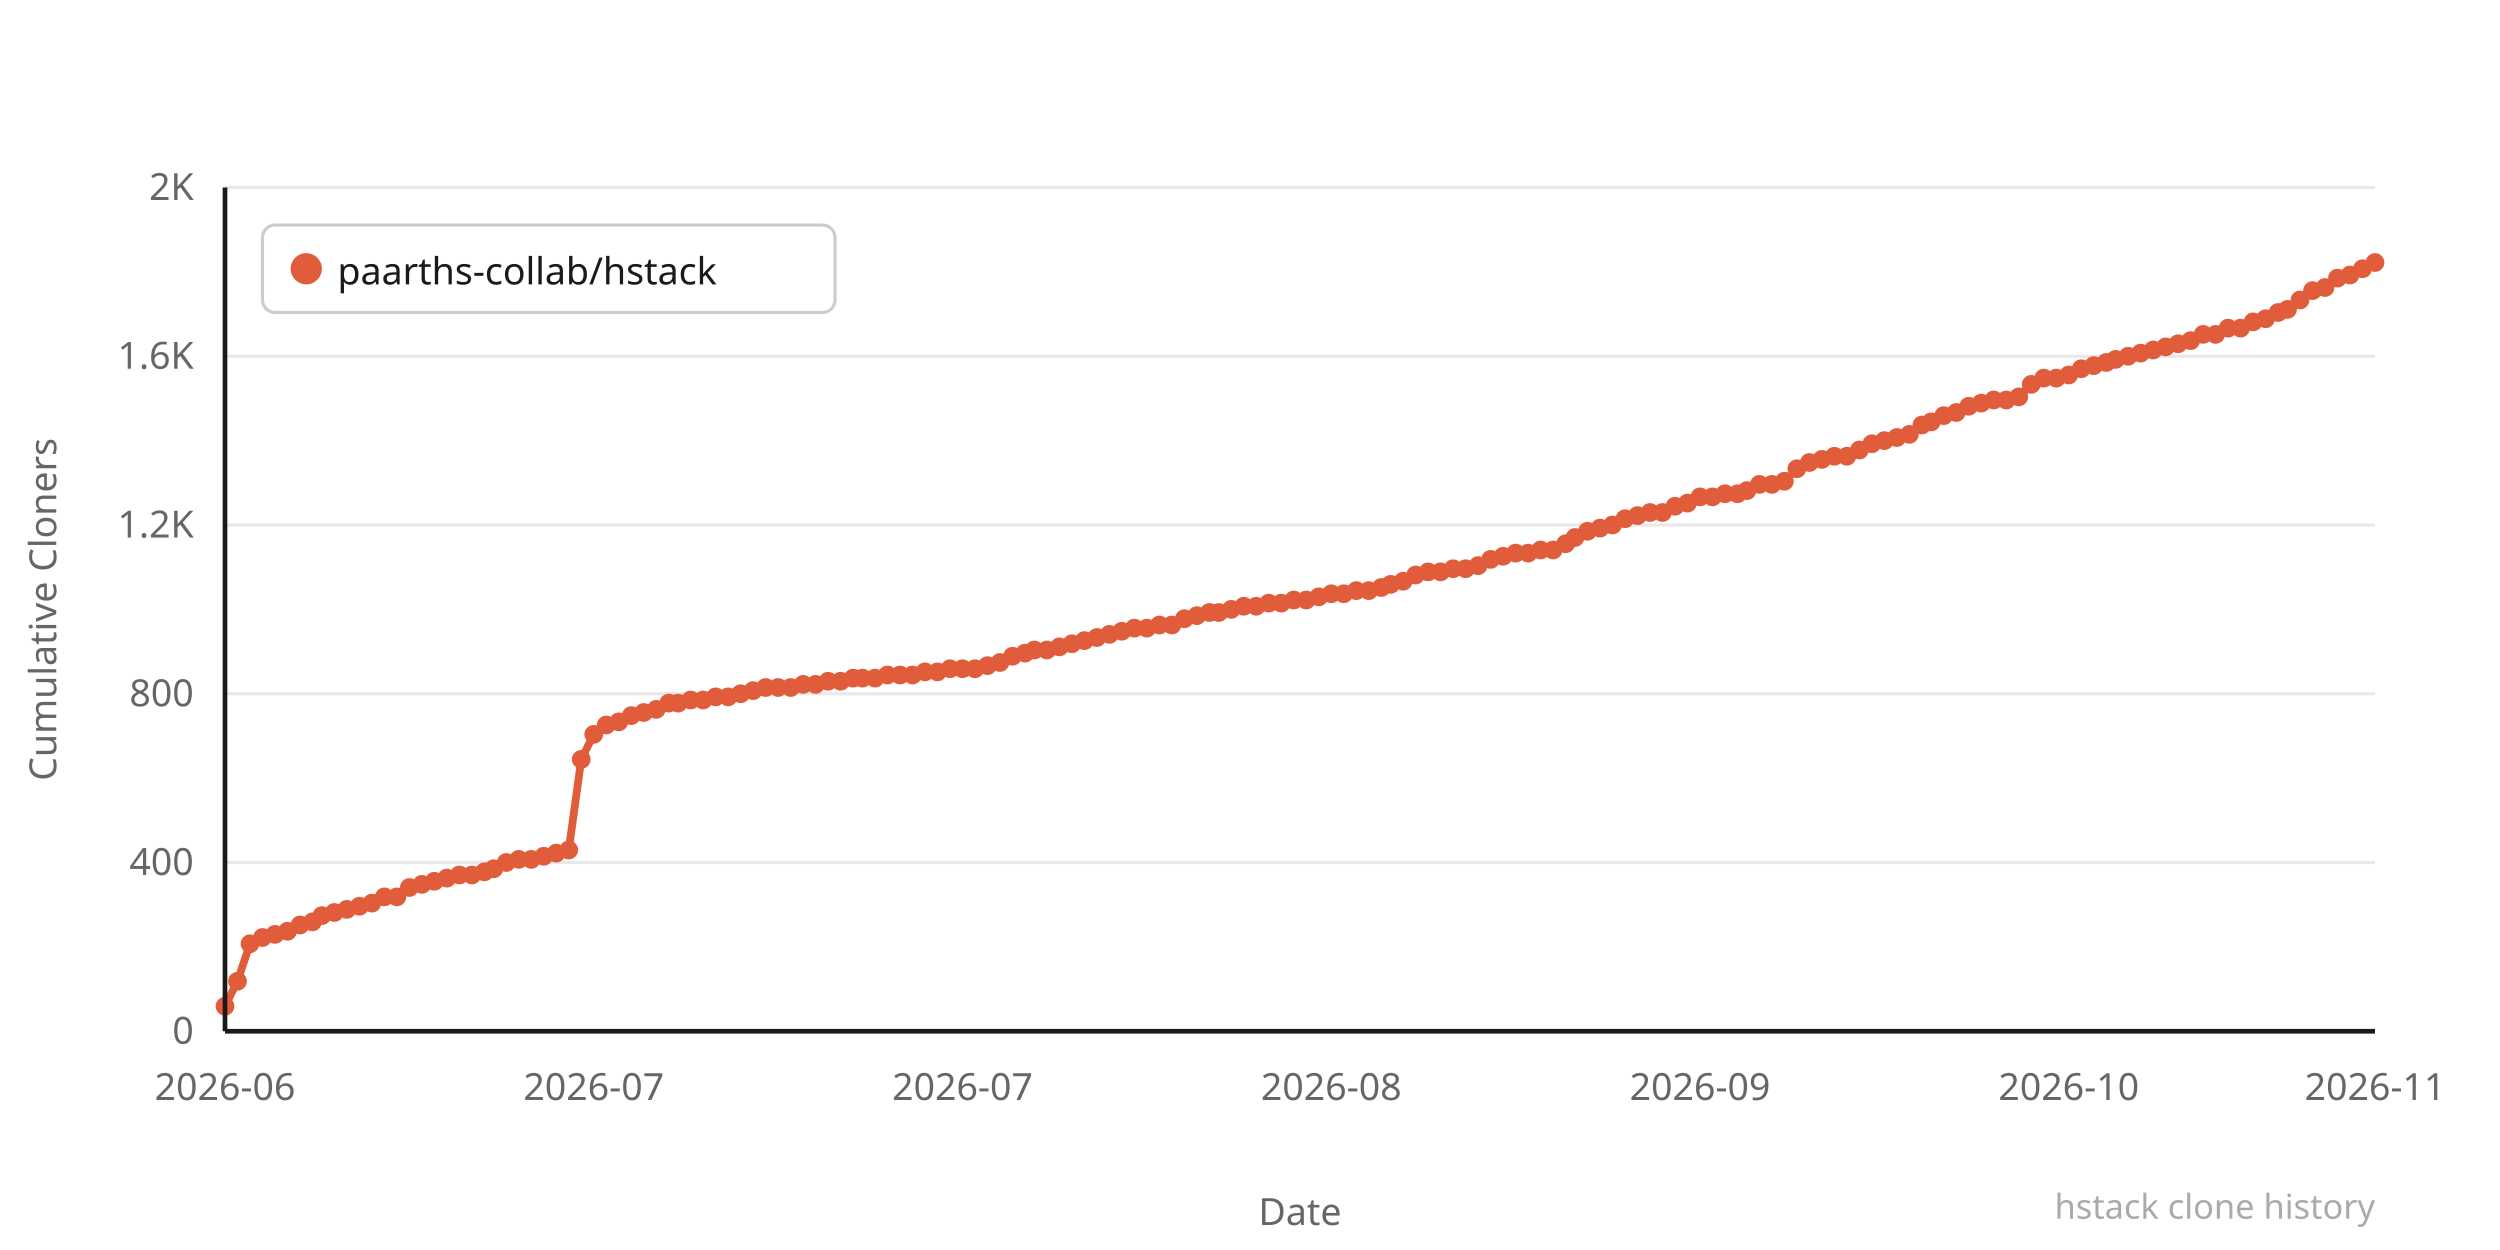
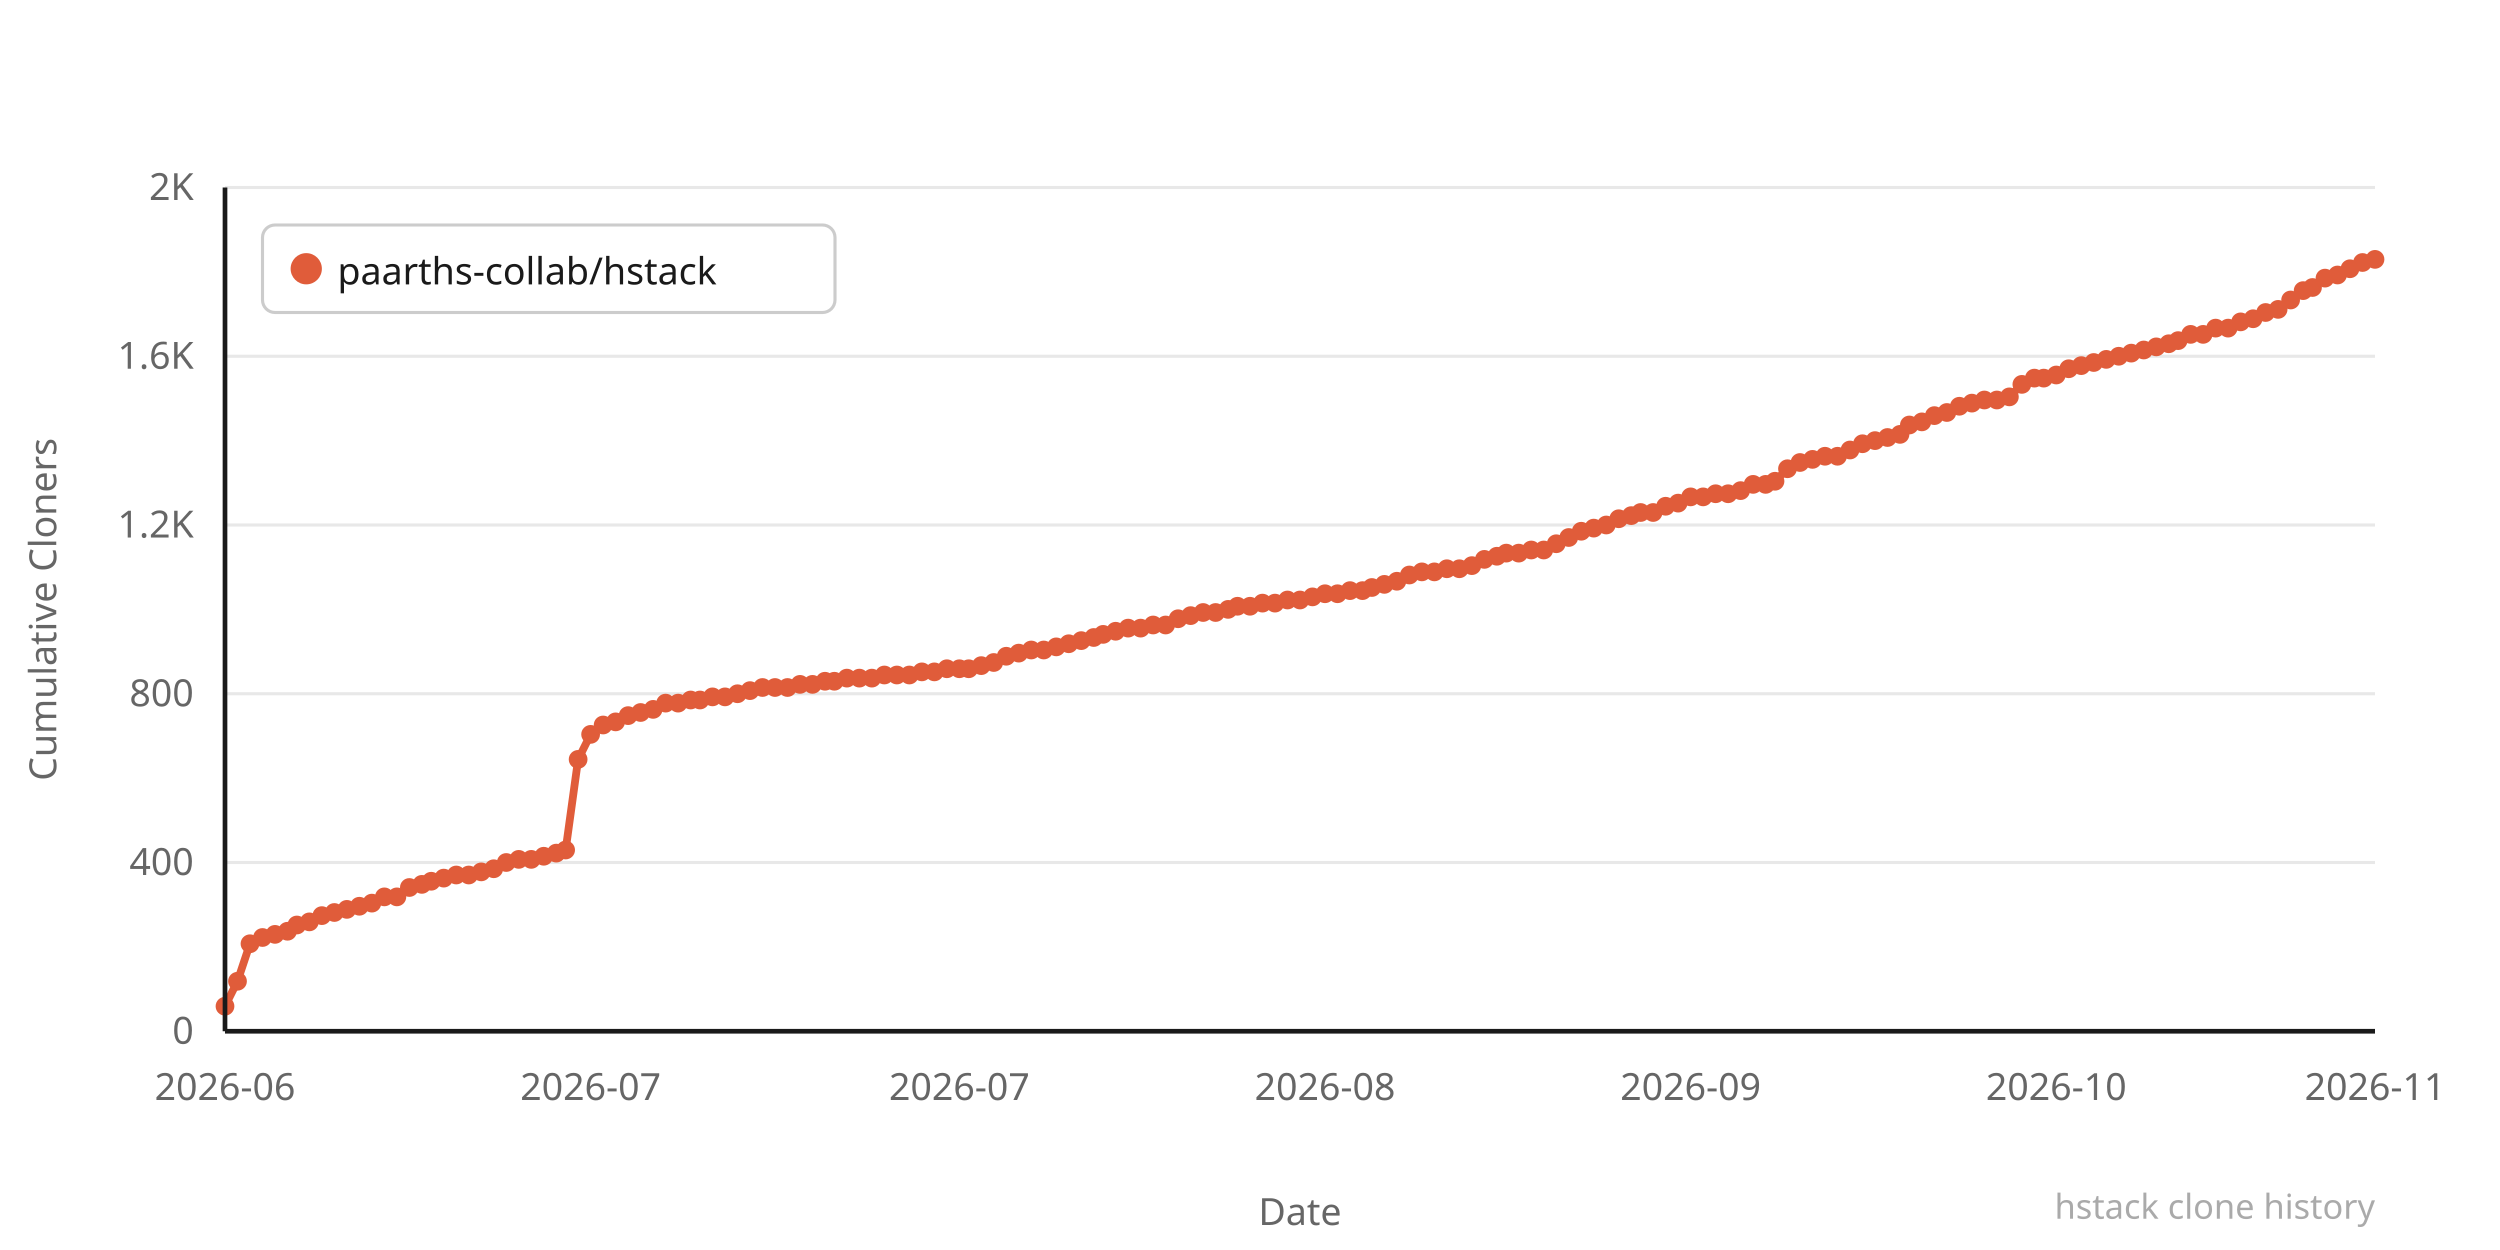
<svg xmlns="http://www.w3.org/2000/svg" width="800" height="400" viewBox="0 0 800 400">
  <rect width="800" height="400" fill="#ffffff" />
  <line x1="72" y1="330" x2="760" y2="330" stroke="#e8e8e8" stroke-width="1" />
  <text x="62" y="334" text-anchor="end" font-family="system-ui,sans-serif" font-size="12" fill="#666666">0</text>
  <line x1="72" y1="276" x2="760" y2="276" stroke="#e8e8e8" stroke-width="1" />
  <text x="62" y="280" text-anchor="end" font-family="system-ui,sans-serif" font-size="12" fill="#666666">400</text>
  <line x1="72" y1="222" x2="760" y2="222" stroke="#e8e8e8" stroke-width="1" />
  <text x="62" y="226" text-anchor="end" font-family="system-ui,sans-serif" font-size="12" fill="#666666">800</text>
  <line x1="72" y1="168" x2="760" y2="168" stroke="#e8e8e8" stroke-width="1" />
  <text x="62" y="172" text-anchor="end" font-family="system-ui,sans-serif" font-size="12" fill="#666666">1.2K</text>
  <line x1="72" y1="114" x2="760" y2="114" stroke="#e8e8e8" stroke-width="1" />
  <text x="62" y="118" text-anchor="end" font-family="system-ui,sans-serif" font-size="12" fill="#666666">1.6K</text>
  <line x1="72" y1="60" x2="760" y2="60" stroke="#e8e8e8" stroke-width="1" />
  <text x="62" y="64" text-anchor="end" font-family="system-ui,sans-serif" font-size="12" fill="#666666">2K</text>
-   <polyline points="72,322 76,314 80,302 84,300 88,299 92,298 96,296 100,295 103,293 107,292 111,291 115,290 119,289 123,287 127,287 131,284 135,283 139,282 143,281 147,280 151,280 155,279 158,278 162,276 166,275 170,275 174,274 178,273 182,272 186,243 190,235 194,232 198,231 202,229 206,228 210,227 214,225 217,225 221,224 225,224 229,223 233,223 237,222 241,221 245,220 249,220 253,220 257,219 261,219 265,218 269,218 273,217 276,217 280,217 284,216 288,216 292,216 296,215 300,215 304,214 308,214 312,214 316,213 320,212 324,210 328,209 331,208 335,208 339,207 343,206 347,205 351,204 355,203 359,202 363,201 367,201 371,200 375,200 379,198 383,197 387,196 390,196 394,195 398,194 402,194 406,193 410,193 414,192 418,192 422,191 426,190 430,190 434,189 438,189 442,188 445,187 449,186 453,184 457,183 461,183 465,182 469,182 473,181 477,179 481,178 485,177 489,177 493,176 497,176 501,174 504,172 508,170 512,169 516,168 520,166 524,165 528,164 532,164 536,162 540,161 544,159 548,159 552,158 556,158 559,157 563,155 567,155 571,154 575,150 579,148 583,147 587,146 591,146 595,144 599,142 603,141 607,140 611,139 615,136 618,135 622,133 626,132 630,130 634,129 638,128 642,128 646,127 650,123 654,121 658,121 662,120 666,118 670,117 674,116 677,115 681,114 685,113 689,112 693,111 697,110 701,109 705,107 709,107 713,105 717,105 721,103 725,102 729,100 732,99 736,96 740,93 744,92 748,89 752,88 756,86 760,84" fill="none" stroke="#e05c3a" stroke-width="2.5" stroke-linejoin="round" stroke-linecap="round" />
+   <polyline points="72,322 76,314 80,302 84,300 88,299 92,298 95,296 99,295 103,293 107,292 111,291 115,290 119,289 123,287 127,287 131,284 135,283 138,282 142,281 146,280 150,280 154,279 158,278 162,276 166,275 170,275 174,274 178,273 181,272 185,243 189,235 193,232 197,231 201,229 205,228 209,227 213,225 217,225 221,224 224,224 228,223 232,223 236,222 240,221 244,220 248,220 252,220 256,219 260,219 264,218 267,218 271,217 275,217 279,217 283,216 287,216 291,216 295,215 299,215 303,214 307,214 310,214 314,213 318,212 322,210 326,209 330,208 334,208 338,207 342,206 346,205 350,204 353,203 357,202 361,201 365,201 369,200 373,200 377,198 381,197 385,196 389,196 393,195 396,194 400,194 404,193 408,193 412,192 416,192 420,191 424,190 428,190 432,189 436,189 439,188 443,187 447,186 451,184 455,183 459,183 463,182 467,182 471,181 475,179 479,178 482,177 486,177 490,176 494,176 498,174 502,172 506,170 510,169 514,168 518,166 522,165 525,164 529,164 533,162 537,161 541,159 545,159 549,158 553,158 557,157 561,155 565,155 568,154 572,150 576,148 580,147 584,146 588,146 592,144 596,142 600,141 604,140 608,139 611,136 615,135 619,133 623,132 627,130 631,129 635,128 639,128 643,127 647,123 651,121 654,121 658,120 662,118 666,117 670,116 674,115 678,114 682,113 686,112 690,111 694,110 697,109 701,107 705,107 709,105 713,105 717,103 721,102 725,100 729,99 733,96 737,93 740,92 744,89 748,88 752,86 756,84 760,83" fill="none" stroke="#e05c3a" stroke-width="2.5" stroke-linejoin="round" stroke-linecap="round" />
  <circle cx="72" cy="322" r="3" fill="#e05c3a" />
  <circle cx="76" cy="314" r="3" fill="#e05c3a" />
  <circle cx="80" cy="302" r="3" fill="#e05c3a" />
  <circle cx="84" cy="300" r="3" fill="#e05c3a" />
  <circle cx="88" cy="299" r="3" fill="#e05c3a" />
  <circle cx="92" cy="298" r="3" fill="#e05c3a" />
-   <circle cx="96" cy="296" r="3" fill="#e05c3a" />
-   <circle cx="100" cy="295" r="3" fill="#e05c3a" />
+   <circle cx="95" cy="296" r="3" fill="#e05c3a" />
+   <circle cx="99" cy="295" r="3" fill="#e05c3a" />
  <circle cx="103" cy="293" r="3" fill="#e05c3a" />
  <circle cx="107" cy="292" r="3" fill="#e05c3a" />
  <circle cx="111" cy="291" r="3" fill="#e05c3a" />
  <circle cx="115" cy="290" r="3" fill="#e05c3a" />
  <circle cx="119" cy="289" r="3" fill="#e05c3a" />
  <circle cx="123" cy="287" r="3" fill="#e05c3a" />
  <circle cx="127" cy="287" r="3" fill="#e05c3a" />
  <circle cx="131" cy="284" r="3" fill="#e05c3a" />
  <circle cx="135" cy="283" r="3" fill="#e05c3a" />
-   <circle cx="139" cy="282" r="3" fill="#e05c3a" />
-   <circle cx="143" cy="281" r="3" fill="#e05c3a" />
-   <circle cx="147" cy="280" r="3" fill="#e05c3a" />
-   <circle cx="151" cy="280" r="3" fill="#e05c3a" />
-   <circle cx="155" cy="279" r="3" fill="#e05c3a" />
+   <circle cx="138" cy="282" r="3" fill="#e05c3a" />
+   <circle cx="142" cy="281" r="3" fill="#e05c3a" />
+   <circle cx="146" cy="280" r="3" fill="#e05c3a" />
+   <circle cx="150" cy="280" r="3" fill="#e05c3a" />
+   <circle cx="154" cy="279" r="3" fill="#e05c3a" />
  <circle cx="158" cy="278" r="3" fill="#e05c3a" />
  <circle cx="162" cy="276" r="3" fill="#e05c3a" />
  <circle cx="166" cy="275" r="3" fill="#e05c3a" />
  <circle cx="170" cy="275" r="3" fill="#e05c3a" />
  <circle cx="174" cy="274" r="3" fill="#e05c3a" />
  <circle cx="178" cy="273" r="3" fill="#e05c3a" />
-   <circle cx="182" cy="272" r="3" fill="#e05c3a" />
-   <circle cx="186" cy="243" r="3" fill="#e05c3a" />
-   <circle cx="190" cy="235" r="3" fill="#e05c3a" />
-   <circle cx="194" cy="232" r="3" fill="#e05c3a" />
-   <circle cx="198" cy="231" r="3" fill="#e05c3a" />
-   <circle cx="202" cy="229" r="3" fill="#e05c3a" />
-   <circle cx="206" cy="228" r="3" fill="#e05c3a" />
-   <circle cx="210" cy="227" r="3" fill="#e05c3a" />
-   <circle cx="214" cy="225" r="3" fill="#e05c3a" />
+   <circle cx="181" cy="272" r="3" fill="#e05c3a" />
+   <circle cx="185" cy="243" r="3" fill="#e05c3a" />
+   <circle cx="189" cy="235" r="3" fill="#e05c3a" />
+   <circle cx="193" cy="232" r="3" fill="#e05c3a" />
+   <circle cx="197" cy="231" r="3" fill="#e05c3a" />
+   <circle cx="201" cy="229" r="3" fill="#e05c3a" />
+   <circle cx="205" cy="228" r="3" fill="#e05c3a" />
+   <circle cx="209" cy="227" r="3" fill="#e05c3a" />
+   <circle cx="213" cy="225" r="3" fill="#e05c3a" />
  <circle cx="217" cy="225" r="3" fill="#e05c3a" />
  <circle cx="221" cy="224" r="3" fill="#e05c3a" />
-   <circle cx="225" cy="224" r="3" fill="#e05c3a" />
-   <circle cx="229" cy="223" r="3" fill="#e05c3a" />
-   <circle cx="233" cy="223" r="3" fill="#e05c3a" />
-   <circle cx="237" cy="222" r="3" fill="#e05c3a" />
-   <circle cx="241" cy="221" r="3" fill="#e05c3a" />
-   <circle cx="245" cy="220" r="3" fill="#e05c3a" />
-   <circle cx="249" cy="220" r="3" fill="#e05c3a" />
-   <circle cx="253" cy="220" r="3" fill="#e05c3a" />
-   <circle cx="257" cy="219" r="3" fill="#e05c3a" />
-   <circle cx="261" cy="219" r="3" fill="#e05c3a" />
-   <circle cx="265" cy="218" r="3" fill="#e05c3a" />
-   <circle cx="269" cy="218" r="3" fill="#e05c3a" />
-   <circle cx="273" cy="217" r="3" fill="#e05c3a" />
-   <circle cx="276" cy="217" r="3" fill="#e05c3a" />
-   <circle cx="280" cy="217" r="3" fill="#e05c3a" />
-   <circle cx="284" cy="216" r="3" fill="#e05c3a" />
-   <circle cx="288" cy="216" r="3" fill="#e05c3a" />
-   <circle cx="292" cy="216" r="3" fill="#e05c3a" />
-   <circle cx="296" cy="215" r="3" fill="#e05c3a" />
-   <circle cx="300" cy="215" r="3" fill="#e05c3a" />
-   <circle cx="304" cy="214" r="3" fill="#e05c3a" />
-   <circle cx="308" cy="214" r="3" fill="#e05c3a" />
-   <circle cx="312" cy="214" r="3" fill="#e05c3a" />
-   <circle cx="316" cy="213" r="3" fill="#e05c3a" />
-   <circle cx="320" cy="212" r="3" fill="#e05c3a" />
-   <circle cx="324" cy="210" r="3" fill="#e05c3a" />
-   <circle cx="328" cy="209" r="3" fill="#e05c3a" />
-   <circle cx="331" cy="208" r="3" fill="#e05c3a" />
-   <circle cx="335" cy="208" r="3" fill="#e05c3a" />
-   <circle cx="339" cy="207" r="3" fill="#e05c3a" />
-   <circle cx="343" cy="206" r="3" fill="#e05c3a" />
-   <circle cx="347" cy="205" r="3" fill="#e05c3a" />
-   <circle cx="351" cy="204" r="3" fill="#e05c3a" />
-   <circle cx="355" cy="203" r="3" fill="#e05c3a" />
-   <circle cx="359" cy="202" r="3" fill="#e05c3a" />
-   <circle cx="363" cy="201" r="3" fill="#e05c3a" />
-   <circle cx="367" cy="201" r="3" fill="#e05c3a" />
-   <circle cx="371" cy="200" r="3" fill="#e05c3a" />
-   <circle cx="375" cy="200" r="3" fill="#e05c3a" />
-   <circle cx="379" cy="198" r="3" fill="#e05c3a" />
-   <circle cx="383" cy="197" r="3" fill="#e05c3a" />
-   <circle cx="387" cy="196" r="3" fill="#e05c3a" />
-   <circle cx="390" cy="196" r="3" fill="#e05c3a" />
-   <circle cx="394" cy="195" r="3" fill="#e05c3a" />
-   <circle cx="398" cy="194" r="3" fill="#e05c3a" />
-   <circle cx="402" cy="194" r="3" fill="#e05c3a" />
-   <circle cx="406" cy="193" r="3" fill="#e05c3a" />
-   <circle cx="410" cy="193" r="3" fill="#e05c3a" />
-   <circle cx="414" cy="192" r="3" fill="#e05c3a" />
-   <circle cx="418" cy="192" r="3" fill="#e05c3a" />
-   <circle cx="422" cy="191" r="3" fill="#e05c3a" />
-   <circle cx="426" cy="190" r="3" fill="#e05c3a" />
-   <circle cx="430" cy="190" r="3" fill="#e05c3a" />
-   <circle cx="434" cy="189" r="3" fill="#e05c3a" />
-   <circle cx="438" cy="189" r="3" fill="#e05c3a" />
-   <circle cx="442" cy="188" r="3" fill="#e05c3a" />
-   <circle cx="445" cy="187" r="3" fill="#e05c3a" />
-   <circle cx="449" cy="186" r="3" fill="#e05c3a" />
-   <circle cx="453" cy="184" r="3" fill="#e05c3a" />
-   <circle cx="457" cy="183" r="3" fill="#e05c3a" />
-   <circle cx="461" cy="183" r="3" fill="#e05c3a" />
-   <circle cx="465" cy="182" r="3" fill="#e05c3a" />
-   <circle cx="469" cy="182" r="3" fill="#e05c3a" />
-   <circle cx="473" cy="181" r="3" fill="#e05c3a" />
-   <circle cx="477" cy="179" r="3" fill="#e05c3a" />
-   <circle cx="481" cy="178" r="3" fill="#e05c3a" />
-   <circle cx="485" cy="177" r="3" fill="#e05c3a" />
-   <circle cx="489" cy="177" r="3" fill="#e05c3a" />
-   <circle cx="493" cy="176" r="3" fill="#e05c3a" />
-   <circle cx="497" cy="176" r="3" fill="#e05c3a" />
-   <circle cx="501" cy="174" r="3" fill="#e05c3a" />
-   <circle cx="504" cy="172" r="3" fill="#e05c3a" />
-   <circle cx="508" cy="170" r="3" fill="#e05c3a" />
-   <circle cx="512" cy="169" r="3" fill="#e05c3a" />
-   <circle cx="516" cy="168" r="3" fill="#e05c3a" />
-   <circle cx="520" cy="166" r="3" fill="#e05c3a" />
-   <circle cx="524" cy="165" r="3" fill="#e05c3a" />
-   <circle cx="528" cy="164" r="3" fill="#e05c3a" />
-   <circle cx="532" cy="164" r="3" fill="#e05c3a" />
-   <circle cx="536" cy="162" r="3" fill="#e05c3a" />
-   <circle cx="540" cy="161" r="3" fill="#e05c3a" />
-   <circle cx="544" cy="159" r="3" fill="#e05c3a" />
-   <circle cx="548" cy="159" r="3" fill="#e05c3a" />
-   <circle cx="552" cy="158" r="3" fill="#e05c3a" />
-   <circle cx="556" cy="158" r="3" fill="#e05c3a" />
-   <circle cx="559" cy="157" r="3" fill="#e05c3a" />
-   <circle cx="563" cy="155" r="3" fill="#e05c3a" />
-   <circle cx="567" cy="155" r="3" fill="#e05c3a" />
-   <circle cx="571" cy="154" r="3" fill="#e05c3a" />
-   <circle cx="575" cy="150" r="3" fill="#e05c3a" />
-   <circle cx="579" cy="148" r="3" fill="#e05c3a" />
-   <circle cx="583" cy="147" r="3" fill="#e05c3a" />
-   <circle cx="587" cy="146" r="3" fill="#e05c3a" />
-   <circle cx="591" cy="146" r="3" fill="#e05c3a" />
-   <circle cx="595" cy="144" r="3" fill="#e05c3a" />
-   <circle cx="599" cy="142" r="3" fill="#e05c3a" />
-   <circle cx="603" cy="141" r="3" fill="#e05c3a" />
-   <circle cx="607" cy="140" r="3" fill="#e05c3a" />
-   <circle cx="611" cy="139" r="3" fill="#e05c3a" />
-   <circle cx="615" cy="136" r="3" fill="#e05c3a" />
-   <circle cx="618" cy="135" r="3" fill="#e05c3a" />
-   <circle cx="622" cy="133" r="3" fill="#e05c3a" />
-   <circle cx="626" cy="132" r="3" fill="#e05c3a" />
-   <circle cx="630" cy="130" r="3" fill="#e05c3a" />
-   <circle cx="634" cy="129" r="3" fill="#e05c3a" />
-   <circle cx="638" cy="128" r="3" fill="#e05c3a" />
-   <circle cx="642" cy="128" r="3" fill="#e05c3a" />
-   <circle cx="646" cy="127" r="3" fill="#e05c3a" />
-   <circle cx="650" cy="123" r="3" fill="#e05c3a" />
+   <circle cx="224" cy="224" r="3" fill="#e05c3a" />
+   <circle cx="228" cy="223" r="3" fill="#e05c3a" />
+   <circle cx="232" cy="223" r="3" fill="#e05c3a" />
+   <circle cx="236" cy="222" r="3" fill="#e05c3a" />
+   <circle cx="240" cy="221" r="3" fill="#e05c3a" />
+   <circle cx="244" cy="220" r="3" fill="#e05c3a" />
+   <circle cx="248" cy="220" r="3" fill="#e05c3a" />
+   <circle cx="252" cy="220" r="3" fill="#e05c3a" />
+   <circle cx="256" cy="219" r="3" fill="#e05c3a" />
+   <circle cx="260" cy="219" r="3" fill="#e05c3a" />
+   <circle cx="264" cy="218" r="3" fill="#e05c3a" />
+   <circle cx="267" cy="218" r="3" fill="#e05c3a" />
+   <circle cx="271" cy="217" r="3" fill="#e05c3a" />
+   <circle cx="275" cy="217" r="3" fill="#e05c3a" />
+   <circle cx="279" cy="217" r="3" fill="#e05c3a" />
+   <circle cx="283" cy="216" r="3" fill="#e05c3a" />
+   <circle cx="287" cy="216" r="3" fill="#e05c3a" />
+   <circle cx="291" cy="216" r="3" fill="#e05c3a" />
+   <circle cx="295" cy="215" r="3" fill="#e05c3a" />
+   <circle cx="299" cy="215" r="3" fill="#e05c3a" />
+   <circle cx="303" cy="214" r="3" fill="#e05c3a" />
+   <circle cx="307" cy="214" r="3" fill="#e05c3a" />
+   <circle cx="310" cy="214" r="3" fill="#e05c3a" />
+   <circle cx="314" cy="213" r="3" fill="#e05c3a" />
+   <circle cx="318" cy="212" r="3" fill="#e05c3a" />
+   <circle cx="322" cy="210" r="3" fill="#e05c3a" />
+   <circle cx="326" cy="209" r="3" fill="#e05c3a" />
+   <circle cx="330" cy="208" r="3" fill="#e05c3a" />
+   <circle cx="334" cy="208" r="3" fill="#e05c3a" />
+   <circle cx="338" cy="207" r="3" fill="#e05c3a" />
+   <circle cx="342" cy="206" r="3" fill="#e05c3a" />
+   <circle cx="346" cy="205" r="3" fill="#e05c3a" />
+   <circle cx="350" cy="204" r="3" fill="#e05c3a" />
+   <circle cx="353" cy="203" r="3" fill="#e05c3a" />
+   <circle cx="357" cy="202" r="3" fill="#e05c3a" />
+   <circle cx="361" cy="201" r="3" fill="#e05c3a" />
+   <circle cx="365" cy="201" r="3" fill="#e05c3a" />
+   <circle cx="369" cy="200" r="3" fill="#e05c3a" />
+   <circle cx="373" cy="200" r="3" fill="#e05c3a" />
+   <circle cx="377" cy="198" r="3" fill="#e05c3a" />
+   <circle cx="381" cy="197" r="3" fill="#e05c3a" />
+   <circle cx="385" cy="196" r="3" fill="#e05c3a" />
+   <circle cx="389" cy="196" r="3" fill="#e05c3a" />
+   <circle cx="393" cy="195" r="3" fill="#e05c3a" />
+   <circle cx="396" cy="194" r="3" fill="#e05c3a" />
+   <circle cx="400" cy="194" r="3" fill="#e05c3a" />
+   <circle cx="404" cy="193" r="3" fill="#e05c3a" />
+   <circle cx="408" cy="193" r="3" fill="#e05c3a" />
+   <circle cx="412" cy="192" r="3" fill="#e05c3a" />
+   <circle cx="416" cy="192" r="3" fill="#e05c3a" />
+   <circle cx="420" cy="191" r="3" fill="#e05c3a" />
+   <circle cx="424" cy="190" r="3" fill="#e05c3a" />
+   <circle cx="428" cy="190" r="3" fill="#e05c3a" />
+   <circle cx="432" cy="189" r="3" fill="#e05c3a" />
+   <circle cx="436" cy="189" r="3" fill="#e05c3a" />
+   <circle cx="439" cy="188" r="3" fill="#e05c3a" />
+   <circle cx="443" cy="187" r="3" fill="#e05c3a" />
+   <circle cx="447" cy="186" r="3" fill="#e05c3a" />
+   <circle cx="451" cy="184" r="3" fill="#e05c3a" />
+   <circle cx="455" cy="183" r="3" fill="#e05c3a" />
+   <circle cx="459" cy="183" r="3" fill="#e05c3a" />
+   <circle cx="463" cy="182" r="3" fill="#e05c3a" />
+   <circle cx="467" cy="182" r="3" fill="#e05c3a" />
+   <circle cx="471" cy="181" r="3" fill="#e05c3a" />
+   <circle cx="475" cy="179" r="3" fill="#e05c3a" />
+   <circle cx="479" cy="178" r="3" fill="#e05c3a" />
+   <circle cx="482" cy="177" r="3" fill="#e05c3a" />
+   <circle cx="486" cy="177" r="3" fill="#e05c3a" />
+   <circle cx="490" cy="176" r="3" fill="#e05c3a" />
+   <circle cx="494" cy="176" r="3" fill="#e05c3a" />
+   <circle cx="498" cy="174" r="3" fill="#e05c3a" />
+   <circle cx="502" cy="172" r="3" fill="#e05c3a" />
+   <circle cx="506" cy="170" r="3" fill="#e05c3a" />
+   <circle cx="510" cy="169" r="3" fill="#e05c3a" />
+   <circle cx="514" cy="168" r="3" fill="#e05c3a" />
+   <circle cx="518" cy="166" r="3" fill="#e05c3a" />
+   <circle cx="522" cy="165" r="3" fill="#e05c3a" />
+   <circle cx="525" cy="164" r="3" fill="#e05c3a" />
+   <circle cx="529" cy="164" r="3" fill="#e05c3a" />
+   <circle cx="533" cy="162" r="3" fill="#e05c3a" />
+   <circle cx="537" cy="161" r="3" fill="#e05c3a" />
+   <circle cx="541" cy="159" r="3" fill="#e05c3a" />
+   <circle cx="545" cy="159" r="3" fill="#e05c3a" />
+   <circle cx="549" cy="158" r="3" fill="#e05c3a" />
+   <circle cx="553" cy="158" r="3" fill="#e05c3a" />
+   <circle cx="557" cy="157" r="3" fill="#e05c3a" />
+   <circle cx="561" cy="155" r="3" fill="#e05c3a" />
+   <circle cx="565" cy="155" r="3" fill="#e05c3a" />
+   <circle cx="568" cy="154" r="3" fill="#e05c3a" />
+   <circle cx="572" cy="150" r="3" fill="#e05c3a" />
+   <circle cx="576" cy="148" r="3" fill="#e05c3a" />
+   <circle cx="580" cy="147" r="3" fill="#e05c3a" />
+   <circle cx="584" cy="146" r="3" fill="#e05c3a" />
+   <circle cx="588" cy="146" r="3" fill="#e05c3a" />
+   <circle cx="592" cy="144" r="3" fill="#e05c3a" />
+   <circle cx="596" cy="142" r="3" fill="#e05c3a" />
+   <circle cx="600" cy="141" r="3" fill="#e05c3a" />
+   <circle cx="604" cy="140" r="3" fill="#e05c3a" />
+   <circle cx="608" cy="139" r="3" fill="#e05c3a" />
+   <circle cx="611" cy="136" r="3" fill="#e05c3a" />
+   <circle cx="615" cy="135" r="3" fill="#e05c3a" />
+   <circle cx="619" cy="133" r="3" fill="#e05c3a" />
+   <circle cx="623" cy="132" r="3" fill="#e05c3a" />
+   <circle cx="627" cy="130" r="3" fill="#e05c3a" />
+   <circle cx="631" cy="129" r="3" fill="#e05c3a" />
+   <circle cx="635" cy="128" r="3" fill="#e05c3a" />
+   <circle cx="639" cy="128" r="3" fill="#e05c3a" />
+   <circle cx="643" cy="127" r="3" fill="#e05c3a" />
+   <circle cx="647" cy="123" r="3" fill="#e05c3a" />
+   <circle cx="651" cy="121" r="3" fill="#e05c3a" />
  <circle cx="654" cy="121" r="3" fill="#e05c3a" />
-   <circle cx="658" cy="121" r="3" fill="#e05c3a" />
-   <circle cx="662" cy="120" r="3" fill="#e05c3a" />
-   <circle cx="666" cy="118" r="3" fill="#e05c3a" />
-   <circle cx="670" cy="117" r="3" fill="#e05c3a" />
-   <circle cx="674" cy="116" r="3" fill="#e05c3a" />
-   <circle cx="677" cy="115" r="3" fill="#e05c3a" />
-   <circle cx="681" cy="114" r="3" fill="#e05c3a" />
-   <circle cx="685" cy="113" r="3" fill="#e05c3a" />
-   <circle cx="689" cy="112" r="3" fill="#e05c3a" />
-   <circle cx="693" cy="111" r="3" fill="#e05c3a" />
-   <circle cx="697" cy="110" r="3" fill="#e05c3a" />
-   <circle cx="701" cy="109" r="3" fill="#e05c3a" />
+   <circle cx="658" cy="120" r="3" fill="#e05c3a" />
+   <circle cx="662" cy="118" r="3" fill="#e05c3a" />
+   <circle cx="666" cy="117" r="3" fill="#e05c3a" />
+   <circle cx="670" cy="116" r="3" fill="#e05c3a" />
+   <circle cx="674" cy="115" r="3" fill="#e05c3a" />
+   <circle cx="678" cy="114" r="3" fill="#e05c3a" />
+   <circle cx="682" cy="113" r="3" fill="#e05c3a" />
+   <circle cx="686" cy="112" r="3" fill="#e05c3a" />
+   <circle cx="690" cy="111" r="3" fill="#e05c3a" />
+   <circle cx="694" cy="110" r="3" fill="#e05c3a" />
+   <circle cx="697" cy="109" r="3" fill="#e05c3a" />
+   <circle cx="701" cy="107" r="3" fill="#e05c3a" />
  <circle cx="705" cy="107" r="3" fill="#e05c3a" />
-   <circle cx="709" cy="107" r="3" fill="#e05c3a" />
+   <circle cx="709" cy="105" r="3" fill="#e05c3a" />
  <circle cx="713" cy="105" r="3" fill="#e05c3a" />
-   <circle cx="717" cy="105" r="3" fill="#e05c3a" />
-   <circle cx="721" cy="103" r="3" fill="#e05c3a" />
-   <circle cx="725" cy="102" r="3" fill="#e05c3a" />
-   <circle cx="729" cy="100" r="3" fill="#e05c3a" />
-   <circle cx="732" cy="99" r="3" fill="#e05c3a" />
-   <circle cx="736" cy="96" r="3" fill="#e05c3a" />
-   <circle cx="740" cy="93" r="3" fill="#e05c3a" />
-   <circle cx="744" cy="92" r="3" fill="#e05c3a" />
-   <circle cx="748" cy="89" r="3" fill="#e05c3a" />
-   <circle cx="752" cy="88" r="3" fill="#e05c3a" />
-   <circle cx="756" cy="86" r="3" fill="#e05c3a" />
-   <circle cx="760" cy="84" r="3" fill="#e05c3a" />
+   <circle cx="717" cy="103" r="3" fill="#e05c3a" />
+   <circle cx="721" cy="102" r="3" fill="#e05c3a" />
+   <circle cx="725" cy="100" r="3" fill="#e05c3a" />
+   <circle cx="729" cy="99" r="3" fill="#e05c3a" />
+   <circle cx="733" cy="96" r="3" fill="#e05c3a" />
+   <circle cx="737" cy="93" r="3" fill="#e05c3a" />
+   <circle cx="740" cy="92" r="3" fill="#e05c3a" />
+   <circle cx="744" cy="89" r="3" fill="#e05c3a" />
+   <circle cx="748" cy="88" r="3" fill="#e05c3a" />
+   <circle cx="752" cy="86" r="3" fill="#e05c3a" />
+   <circle cx="756" cy="84" r="3" fill="#e05c3a" />
+   <circle cx="760" cy="83" r="3" fill="#e05c3a" />
  <text x="72" y="352" text-anchor="middle" font-family="system-ui,sans-serif" font-size="12" fill="#666666">2026-06</text>
-   <text x="190" y="352" text-anchor="middle" font-family="system-ui,sans-serif" font-size="12" fill="#666666">2026-07</text>
-   <text x="308" y="352" text-anchor="middle" font-family="system-ui,sans-serif" font-size="12" fill="#666666">2026-07</text>
-   <text x="426" y="352" text-anchor="middle" font-family="system-ui,sans-serif" font-size="12" fill="#666666">2026-08</text>
-   <text x="544" y="352" text-anchor="middle" font-family="system-ui,sans-serif" font-size="12" fill="#666666">2026-09</text>
-   <text x="662" y="352" text-anchor="middle" font-family="system-ui,sans-serif" font-size="12" fill="#666666">2026-10</text>
+   <text x="189" y="352" text-anchor="middle" font-family="system-ui,sans-serif" font-size="12" fill="#666666">2026-07</text>
+   <text x="307" y="352" text-anchor="middle" font-family="system-ui,sans-serif" font-size="12" fill="#666666">2026-07</text>
+   <text x="424" y="352" text-anchor="middle" font-family="system-ui,sans-serif" font-size="12" fill="#666666">2026-08</text>
+   <text x="541" y="352" text-anchor="middle" font-family="system-ui,sans-serif" font-size="12" fill="#666666">2026-09</text>
+   <text x="658" y="352" text-anchor="middle" font-family="system-ui,sans-serif" font-size="12" fill="#666666">2026-10</text>
  <text x="760" y="352" text-anchor="middle" font-family="system-ui,sans-serif" font-size="12" fill="#666666">2026-11</text>
  <text x="-195" y="18" transform="rotate(-90)" text-anchor="middle" font-family="system-ui,sans-serif" font-size="12" fill="#666666">Cumulative Cloners</text>
  <text x="416" y="392" text-anchor="middle" font-family="system-ui,sans-serif" font-size="12" fill="#666666">Date</text>
  <line x1="72" y1="60" x2="72" y2="330" stroke="#1a1a1a" stroke-width="1.5" />
  <line x1="72" y1="330" x2="760" y2="330" stroke="#1a1a1a" stroke-width="1.5" />
  <rect x="84" y="72" width="183.2" height="28" rx="4" fill="#ffffff" stroke="#cccccc" stroke-width="1" />
  <circle cx="98" cy="86" r="5" fill="#e05c3a" />
  <text x="108" y="91" font-family="system-ui,sans-serif" font-size="12" fill="#1a1a1a">paarths-collab/hstack</text>
  <text x="760" y="390" text-anchor="end" font-family="system-ui,sans-serif" font-size="11" fill="#aaaaaa">hstack clone history</text>
</svg>
